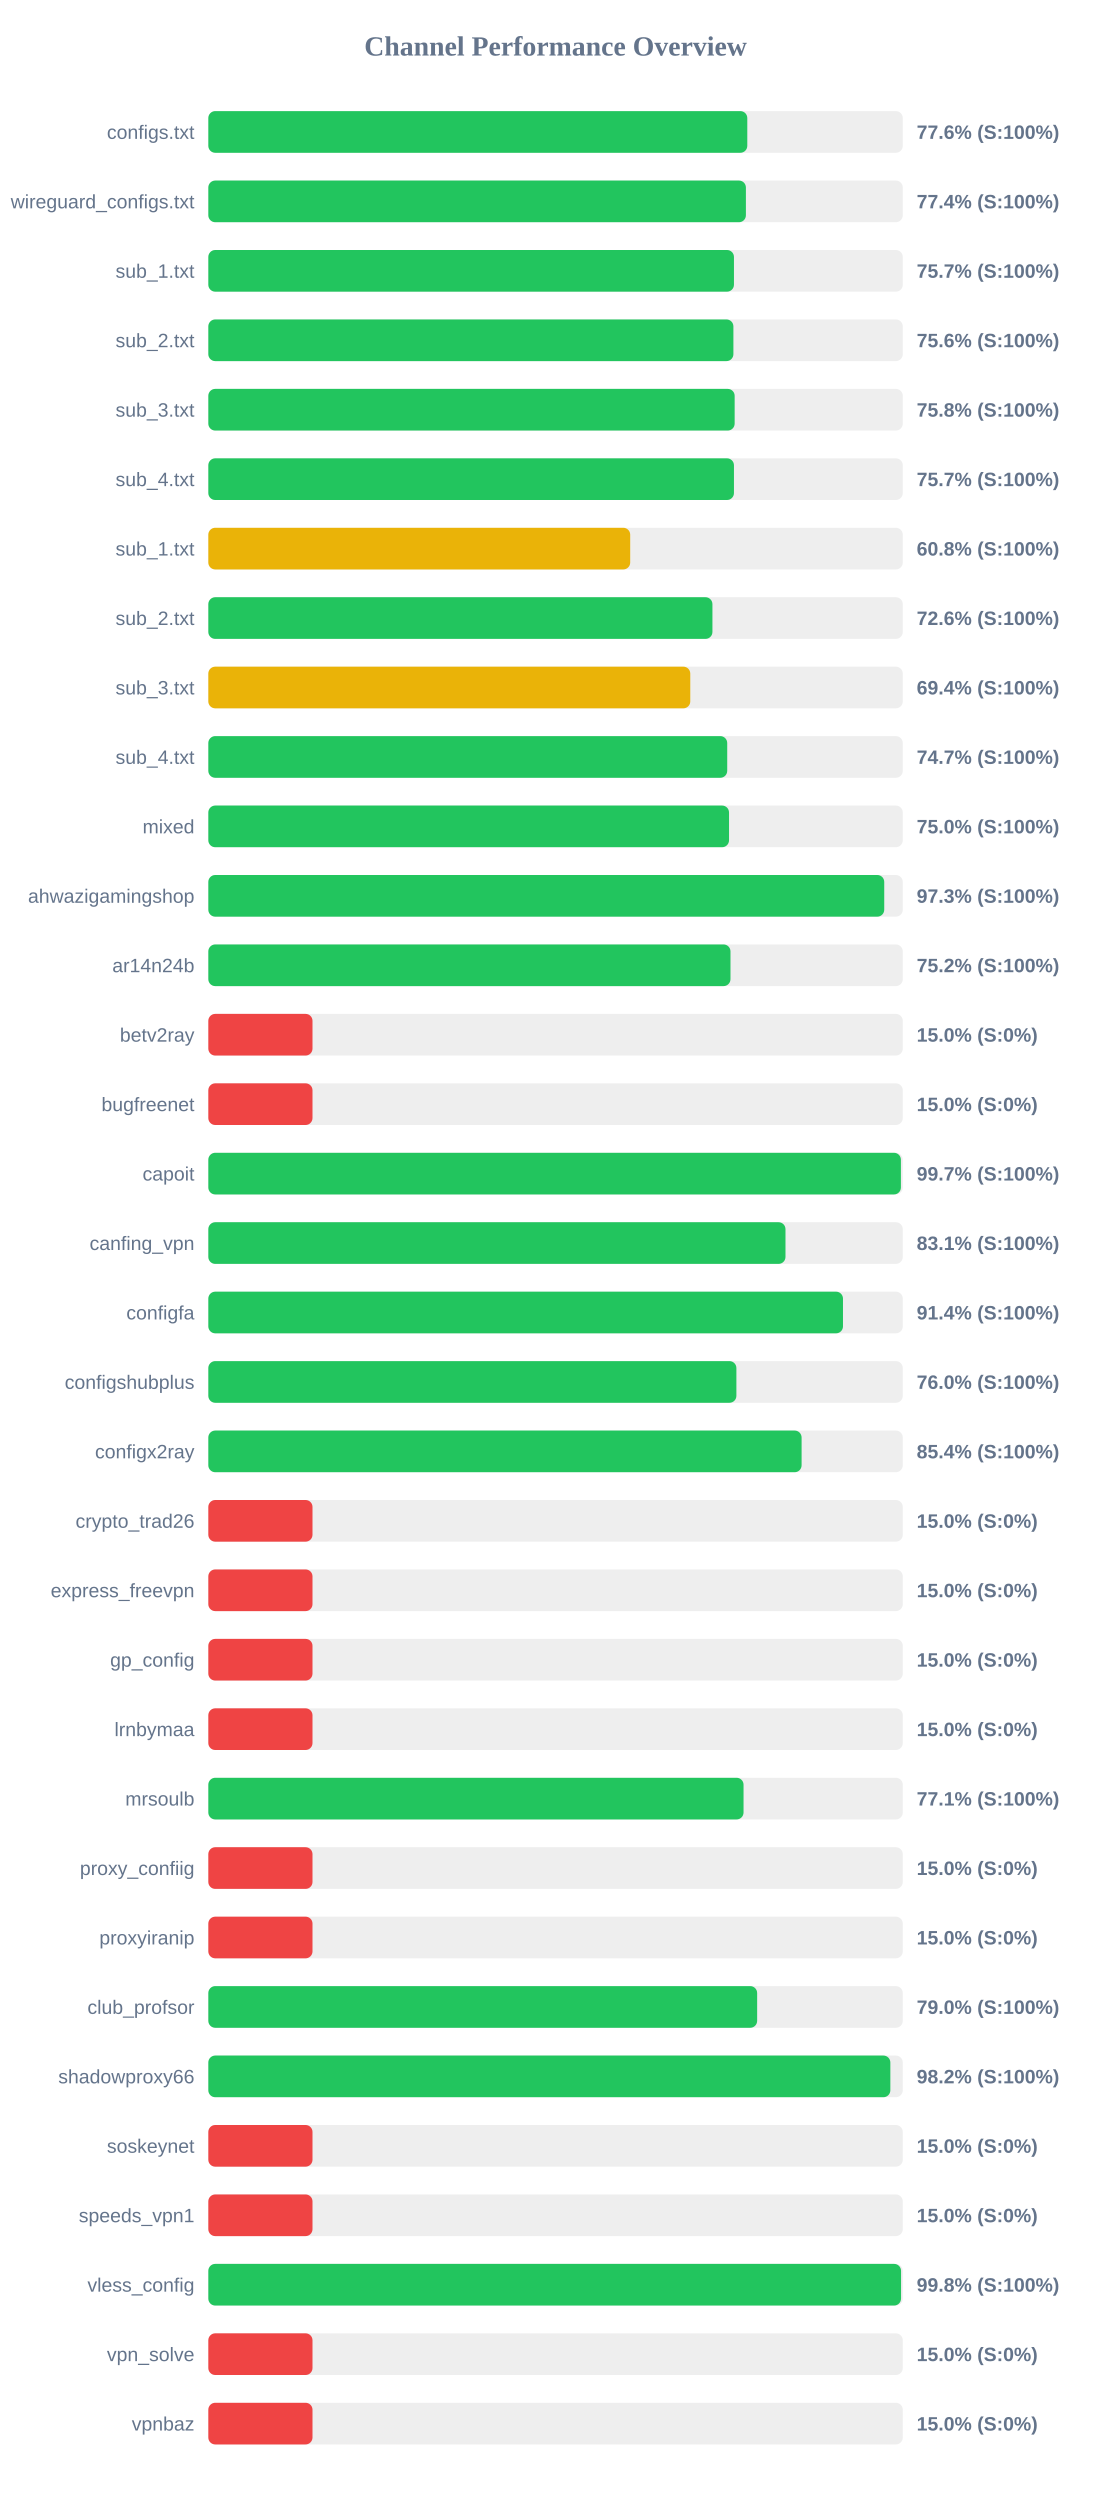
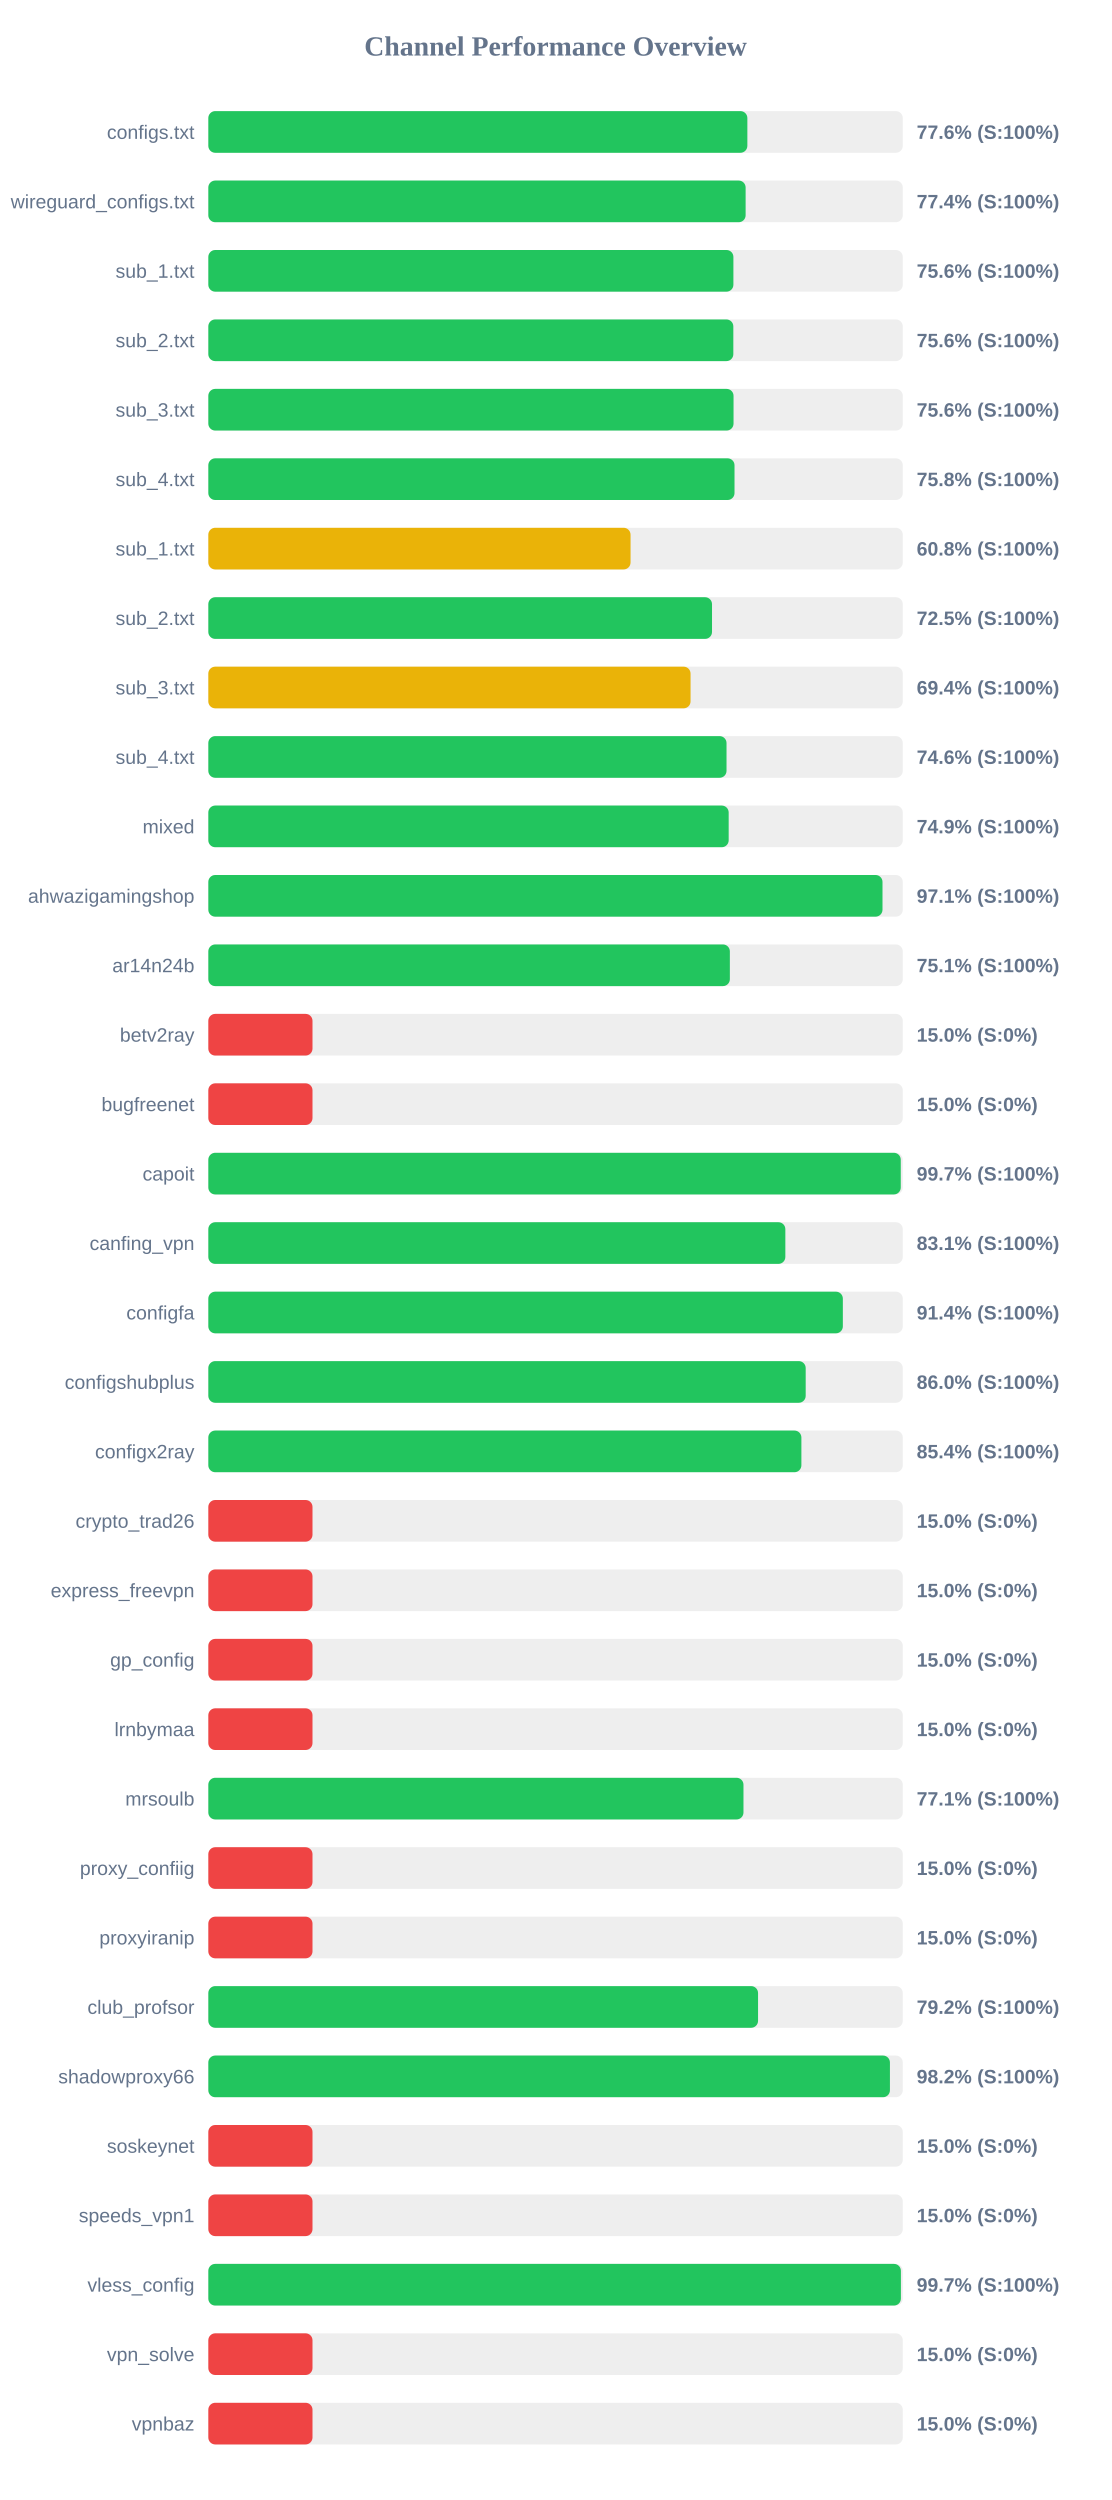
<svg xmlns="http://www.w3.org/2000/svg" width="800" height="1800" version="1.1">
  <style>
        .row { font: 14px Arial; fill: #64748b; }
        .score { font: bold 14px Arial; fill: #64748b; }
    </style>
  <text x="400" y="40" text-anchor="middle" font-size="20px" font-weight="bold" fill="#64748b">Channel Performance Overview</text>
  <rect x="150" y="80" width="500" height="30" fill="#eee" rx="5" />
-   <rect x="150" y="80" width="388.05" height="30" fill="#22c55e" rx="5" />
+   <rect x="150" y="80" width="388.1" height="30" fill="#22c55e" rx="5" />
  <text x="140" y="100" text-anchor="end" class="row">configs.txt</text>
  <text x="660" y="100" text-anchor="start" class="score">77.6% (S:100%)</text>
  <rect x="150" y="130" width="500" height="30" fill="#eee" rx="5" />
-   <rect x="150" y="130" width="387.05" height="30" fill="#22c55e" rx="5" />
+   <rect x="150" y="130" width="386.85" height="30" fill="#22c55e" rx="5" />
  <text x="140" y="150" text-anchor="end" class="row">wireguard_configs.txt</text>
  <text x="660" y="150" text-anchor="start" class="score">77.4% (S:100%)</text>
  <rect x="150" y="180" width="500" height="30" fill="#eee" rx="5" />
-   <rect x="150" y="180" width="378.45" height="30" fill="#22c55e" rx="5" />
+   <rect x="150" y="180" width="378.05" height="30" fill="#22c55e" rx="5" />
  <text x="140" y="200" text-anchor="end" class="row">sub_1.txt</text>
-   <text x="660" y="200" text-anchor="start" class="score">75.7% (S:100%)</text>
+   <text x="660" y="200" text-anchor="start" class="score">75.6% (S:100%)</text>
  <rect x="150" y="230" width="500" height="30" fill="#eee" rx="5" />
-   <rect x="150" y="230" width="378.05" height="30" fill="#22c55e" rx="5" />
+   <rect x="150" y="230" width="378.0" height="30" fill="#22c55e" rx="5" />
  <text x="140" y="250" text-anchor="end" class="row">sub_2.txt</text>
  <text x="660" y="250" text-anchor="start" class="score">75.6% (S:100%)</text>
  <rect x="150" y="280" width="500" height="30" fill="#eee" rx="5" />
-   <rect x="150" y="280" width="378.95" height="30" fill="#22c55e" rx="5" />
+   <rect x="150" y="280" width="378.15" height="30" fill="#22c55e" rx="5" />
  <text x="140" y="300" text-anchor="end" class="row">sub_3.txt</text>
-   <text x="660" y="300" text-anchor="start" class="score">75.8% (S:100%)</text>
+   <text x="660" y="300" text-anchor="start" class="score">75.6% (S:100%)</text>
  <rect x="150" y="330" width="500" height="30" fill="#eee" rx="5" />
-   <rect x="150" y="330" width="378.45" height="30" fill="#22c55e" rx="5" />
+   <rect x="150" y="330" width="378.85" height="30" fill="#22c55e" rx="5" />
  <text x="140" y="350" text-anchor="end" class="row">sub_4.txt</text>
-   <text x="660" y="350" text-anchor="start" class="score">75.7% (S:100%)</text>
+   <text x="660" y="350" text-anchor="start" class="score">75.8% (S:100%)</text>
  <rect x="150" y="380" width="500" height="30" fill="#eee" rx="5" />
-   <rect x="150" y="380" width="303.75" height="30" fill="#eab308" rx="5" />
+   <rect x="150" y="380" width="304.0" height="30" fill="#eab308" rx="5" />
  <text x="140" y="400" text-anchor="end" class="row">sub_1.txt</text>
  <text x="660" y="400" text-anchor="start" class="score">60.8% (S:100%)</text>
  <rect x="150" y="430" width="500" height="30" fill="#eee" rx="5" />
-   <rect x="150" y="430" width="362.95" height="30" fill="#22c55e" rx="5" />
+   <rect x="150" y="430" width="362.65" height="30" fill="#22c55e" rx="5" />
  <text x="140" y="450" text-anchor="end" class="row">sub_2.txt</text>
-   <text x="660" y="450" text-anchor="start" class="score">72.6% (S:100%)</text>
+   <text x="660" y="450" text-anchor="start" class="score">72.5% (S:100%)</text>
  <rect x="150" y="480" width="500" height="30" fill="#eee" rx="5" />
-   <rect x="150" y="480" width="347.0" height="30" fill="#eab308" rx="5" />
+   <rect x="150" y="480" width="347.2" height="30" fill="#eab308" rx="5" />
  <text x="140" y="500" text-anchor="end" class="row">sub_3.txt</text>
  <text x="660" y="500" text-anchor="start" class="score">69.4% (S:100%)</text>
  <rect x="150" y="530" width="500" height="30" fill="#eee" rx="5" />
-   <rect x="150" y="530" width="373.6" height="30" fill="#22c55e" rx="5" />
+   <rect x="150" y="530" width="373.1" height="30" fill="#22c55e" rx="5" />
  <text x="140" y="550" text-anchor="end" class="row">sub_4.txt</text>
-   <text x="660" y="550" text-anchor="start" class="score">74.7% (S:100%)</text>
+   <text x="660" y="550" text-anchor="start" class="score">74.6% (S:100%)</text>
  <rect x="150" y="580" width="500" height="30" fill="#eee" rx="5" />
-   <rect x="150" y="580" width="374.9" height="30" fill="#22c55e" rx="5" />
+   <rect x="150" y="580" width="374.65" height="30" fill="#22c55e" rx="5" />
  <text x="140" y="600" text-anchor="end" class="row">mixed</text>
-   <text x="660" y="600" text-anchor="start" class="score">75.0% (S:100%)</text>
+   <text x="660" y="600" text-anchor="start" class="score">74.9% (S:100%)</text>
  <rect x="150" y="630" width="500" height="30" fill="#eee" rx="5" />
-   <rect x="150" y="630" width="486.65" height="30" fill="#22c55e" rx="5" />
+   <rect x="150" y="630" width="485.4" height="30" fill="#22c55e" rx="5" />
  <text x="140" y="650" text-anchor="end" class="row">ahwazigamingshop</text>
-   <text x="660" y="650" text-anchor="start" class="score">97.3% (S:100%)</text>
+   <text x="660" y="650" text-anchor="start" class="score">97.1% (S:100%)</text>
  <rect x="150" y="680" width="500" height="30" fill="#eee" rx="5" />
-   <rect x="150" y="680" width="375.95" height="30" fill="#22c55e" rx="5" />
+   <rect x="150" y="680" width="375.5" height="30" fill="#22c55e" rx="5" />
  <text x="140" y="700" text-anchor="end" class="row">ar14n24b</text>
-   <text x="660" y="700" text-anchor="start" class="score">75.2% (S:100%)</text>
+   <text x="660" y="700" text-anchor="start" class="score">75.1% (S:100%)</text>
  <rect x="150" y="730" width="500" height="30" fill="#eee" rx="5" />
  <rect x="150" y="730" width="75.0" height="30" fill="#ef4444" rx="5" />
  <text x="140" y="750" text-anchor="end" class="row">betv2ray</text>
  <text x="660" y="750" text-anchor="start" class="score">15.0% (S:0%)</text>
  <rect x="150" y="780" width="500" height="30" fill="#eee" rx="5" />
  <rect x="150" y="780" width="75.0" height="30" fill="#ef4444" rx="5" />
  <text x="140" y="800" text-anchor="end" class="row">bugfreenet</text>
  <text x="660" y="800" text-anchor="start" class="score">15.0% (S:0%)</text>
  <rect x="150" y="830" width="500" height="30" fill="#eee" rx="5" />
-   <rect x="150" y="830" width="498.65" height="30" fill="#22c55e" rx="5" />
+   <rect x="150" y="830" width="498.55" height="30" fill="#22c55e" rx="5" />
  <text x="140" y="850" text-anchor="end" class="row">capoit</text>
  <text x="660" y="850" text-anchor="start" class="score">99.7% (S:100%)</text>
  <rect x="150" y="880" width="500" height="30" fill="#eee" rx="5" />
-   <rect x="150" y="880" width="415.55" height="30" fill="#22c55e" rx="5" />
+   <rect x="150" y="880" width="415.45" height="30" fill="#22c55e" rx="5" />
  <text x="140" y="900" text-anchor="end" class="row">canfing_vpn</text>
  <text x="660" y="900" text-anchor="start" class="score">83.1% (S:100%)</text>
  <rect x="150" y="930" width="500" height="30" fill="#eee" rx="5" />
-   <rect x="150" y="930" width="456.95" height="30" fill="#22c55e" rx="5" />
+   <rect x="150" y="930" width="456.85" height="30" fill="#22c55e" rx="5" />
  <text x="140" y="950" text-anchor="end" class="row">configfa</text>
  <text x="660" y="950" text-anchor="start" class="score">91.4% (S:100%)</text>
  <rect x="150" y="980" width="500" height="30" fill="#eee" rx="5" />
-   <rect x="150" y="980" width="380.2" height="30" fill="#22c55e" rx="5" />
+   <rect x="150" y="980" width="430.1" height="30" fill="#22c55e" rx="5" />
  <text x="140" y="1000" text-anchor="end" class="row">configshubplus</text>
-   <text x="660" y="1000" text-anchor="start" class="score">76.0% (S:100%)</text>
+   <text x="660" y="1000" text-anchor="start" class="score">86.0% (S:100%)</text>
  <rect x="150" y="1030" width="500" height="30" fill="#eee" rx="5" />
-   <rect x="150" y="1030" width="427.15" height="30" fill="#22c55e" rx="5" />
+   <rect x="150" y="1030" width="427.0" height="30" fill="#22c55e" rx="5" />
  <text x="140" y="1050" text-anchor="end" class="row">configx2ray</text>
  <text x="660" y="1050" text-anchor="start" class="score">85.4% (S:100%)</text>
  <rect x="150" y="1080" width="500" height="30" fill="#eee" rx="5" />
  <rect x="150" y="1080" width="75.0" height="30" fill="#ef4444" rx="5" />
  <text x="140" y="1100" text-anchor="end" class="row">crypto_trad26</text>
  <text x="660" y="1100" text-anchor="start" class="score">15.0% (S:0%)</text>
  <rect x="150" y="1130" width="500" height="30" fill="#eee" rx="5" />
  <rect x="150" y="1130" width="75.0" height="30" fill="#ef4444" rx="5" />
  <text x="140" y="1150" text-anchor="end" class="row">express_freevpn</text>
  <text x="660" y="1150" text-anchor="start" class="score">15.0% (S:0%)</text>
  <rect x="150" y="1180" width="500" height="30" fill="#eee" rx="5" />
  <rect x="150" y="1180" width="75.0" height="30" fill="#ef4444" rx="5" />
  <text x="140" y="1200" text-anchor="end" class="row">gp_config</text>
  <text x="660" y="1200" text-anchor="start" class="score">15.0% (S:0%)</text>
  <rect x="150" y="1230" width="500" height="30" fill="#eee" rx="5" />
  <rect x="150" y="1230" width="75.0" height="30" fill="#ef4444" rx="5" />
  <text x="140" y="1250" text-anchor="end" class="row">lrnbymaa</text>
  <text x="660" y="1250" text-anchor="start" class="score">15.0% (S:0%)</text>
  <rect x="150" y="1280" width="500" height="30" fill="#eee" rx="5" />
-   <rect x="150" y="1280" width="385.35" height="30" fill="#22c55e" rx="5" />
+   <rect x="150" y="1280" width="385.3" height="30" fill="#22c55e" rx="5" />
  <text x="140" y="1300" text-anchor="end" class="row">mrsoulb</text>
  <text x="660" y="1300" text-anchor="start" class="score">77.1% (S:100%)</text>
  <rect x="150" y="1330" width="500" height="30" fill="#eee" rx="5" />
  <rect x="150" y="1330" width="75.0" height="30" fill="#ef4444" rx="5" />
  <text x="140" y="1350" text-anchor="end" class="row">proxy_confiig</text>
  <text x="660" y="1350" text-anchor="start" class="score">15.0% (S:0%)</text>
  <rect x="150" y="1380" width="500" height="30" fill="#eee" rx="5" />
  <rect x="150" y="1380" width="75.0" height="30" fill="#ef4444" rx="5" />
  <text x="140" y="1400" text-anchor="end" class="row">proxyiranip</text>
  <text x="660" y="1400" text-anchor="start" class="score">15.0% (S:0%)</text>
  <rect x="150" y="1430" width="500" height="30" fill="#eee" rx="5" />
-   <rect x="150" y="1430" width="395.15" height="30" fill="#22c55e" rx="5" />
+   <rect x="150" y="1430" width="395.8" height="30" fill="#22c55e" rx="5" />
  <text x="140" y="1450" text-anchor="end" class="row">club_profsor</text>
-   <text x="660" y="1450" text-anchor="start" class="score">79.0% (S:100%)</text>
+   <text x="660" y="1450" text-anchor="start" class="score">79.2% (S:100%)</text>
  <rect x="150" y="1480" width="500" height="30" fill="#eee" rx="5" />
-   <rect x="150" y="1480" width="491.05" height="30" fill="#22c55e" rx="5" />
+   <rect x="150" y="1480" width="490.75" height="30" fill="#22c55e" rx="5" />
  <text x="140" y="1500" text-anchor="end" class="row">shadowproxy66</text>
  <text x="660" y="1500" text-anchor="start" class="score">98.2% (S:100%)</text>
  <rect x="150" y="1530" width="500" height="30" fill="#eee" rx="5" />
  <rect x="150" y="1530" width="75.0" height="30" fill="#ef4444" rx="5" />
  <text x="140" y="1550" text-anchor="end" class="row">soskeynet</text>
  <text x="660" y="1550" text-anchor="start" class="score">15.0% (S:0%)</text>
  <rect x="150" y="1580" width="500" height="30" fill="#eee" rx="5" />
  <rect x="150" y="1580" width="75.0" height="30" fill="#ef4444" rx="5" />
  <text x="140" y="1600" text-anchor="end" class="row">speeds_vpn1</text>
  <text x="660" y="1600" text-anchor="start" class="score">15.0% (S:0%)</text>
  <rect x="150" y="1630" width="500" height="30" fill="#eee" rx="5" />
-   <rect x="150" y="1630" width="498.75" height="30" fill="#22c55e" rx="5" />
+   <rect x="150" y="1630" width="498.65" height="30" fill="#22c55e" rx="5" />
  <text x="140" y="1650" text-anchor="end" class="row">vless_config</text>
-   <text x="660" y="1650" text-anchor="start" class="score">99.8% (S:100%)</text>
+   <text x="660" y="1650" text-anchor="start" class="score">99.7% (S:100%)</text>
  <rect x="150" y="1680" width="500" height="30" fill="#eee" rx="5" />
  <rect x="150" y="1680" width="75.0" height="30" fill="#ef4444" rx="5" />
  <text x="140" y="1700" text-anchor="end" class="row">vpn_solve</text>
  <text x="660" y="1700" text-anchor="start" class="score">15.0% (S:0%)</text>
  <rect x="150" y="1730" width="500" height="30" fill="#eee" rx="5" />
  <rect x="150" y="1730" width="75.0" height="30" fill="#ef4444" rx="5" />
  <text x="140" y="1750" text-anchor="end" class="row">vpnbaz</text>
  <text x="660" y="1750" text-anchor="start" class="score">15.0% (S:0%)</text>
</svg>
